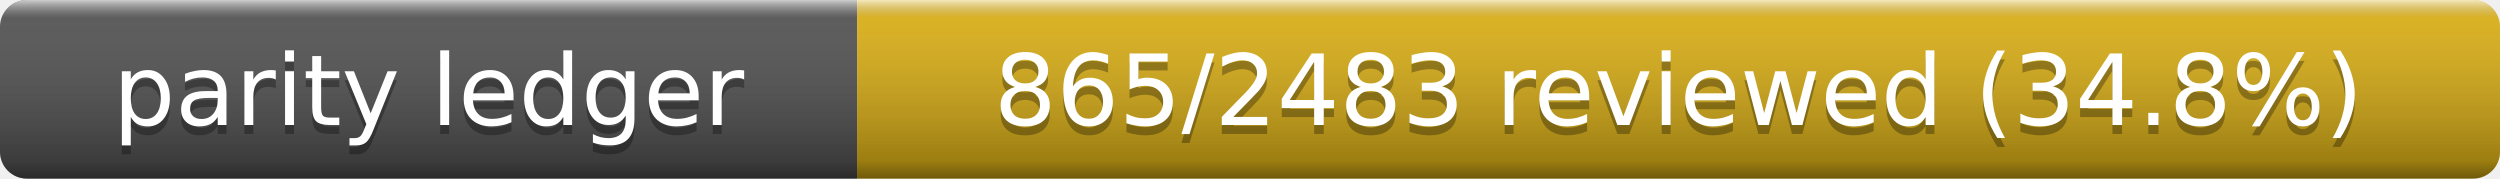
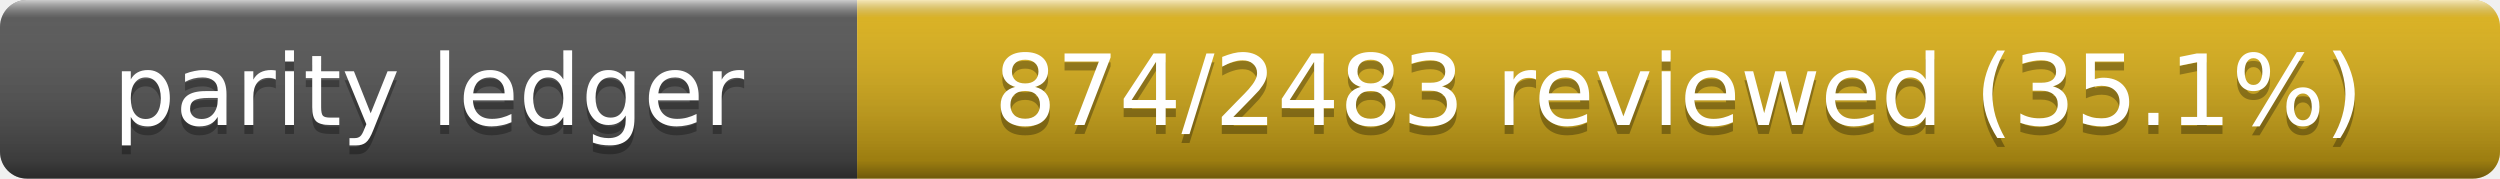
- <svg xmlns="http://www.w3.org/2000/svg" width="280" height="20" role="img" aria-label="Parity Ledger: 865/2483 reviewed (34.8%)">
+ <svg xmlns="http://www.w3.org/2000/svg" width="280" height="20" role="img" aria-label="Parity Ledger: 874/2483 reviewed (35.1%)">
  <linearGradient id="s" x2="0" y2="100%">
    <stop offset="0" stop-color="#fff" stop-opacity=".7" />
    <stop offset=".1" stop-color="#aaa" stop-opacity=".1" />
    <stop offset=".9" stop-opacity=".3" />
    <stop offset="1" stop-opacity=".5" />
  </linearGradient>
  <clipPath id="r">
    <rect width="280" height="20" rx="3" />
  </clipPath>
  <g clip-path="url(#r)">
    <rect width="96" height="20" fill="#555" />
    <rect x="96" width="184" height="20" fill="#dfb317" />
    <rect width="280" height="20" fill="url(#s)" />
  </g>
  <g fill="#fff" text-anchor="middle" font-family="Verdana,Geneva,DejaVu Sans,sans-serif" font-size="11">
    <text x="48" y="15" fill="#010101" fill-opacity=".3">parity ledger</text>
    <text x="48" y="14">parity ledger</text>
-     <text x="188" y="15" fill="#010101" fill-opacity=".3">865/2483 reviewed (34.8%)</text>
-     <text x="188" y="14">865/2483 reviewed (34.8%)</text>
+     <text x="188" y="15" fill="#010101" fill-opacity=".3">874/2483 reviewed (35.1%)</text>
+     <text x="188" y="14">874/2483 reviewed (35.1%)</text>
  </g>
</svg>
